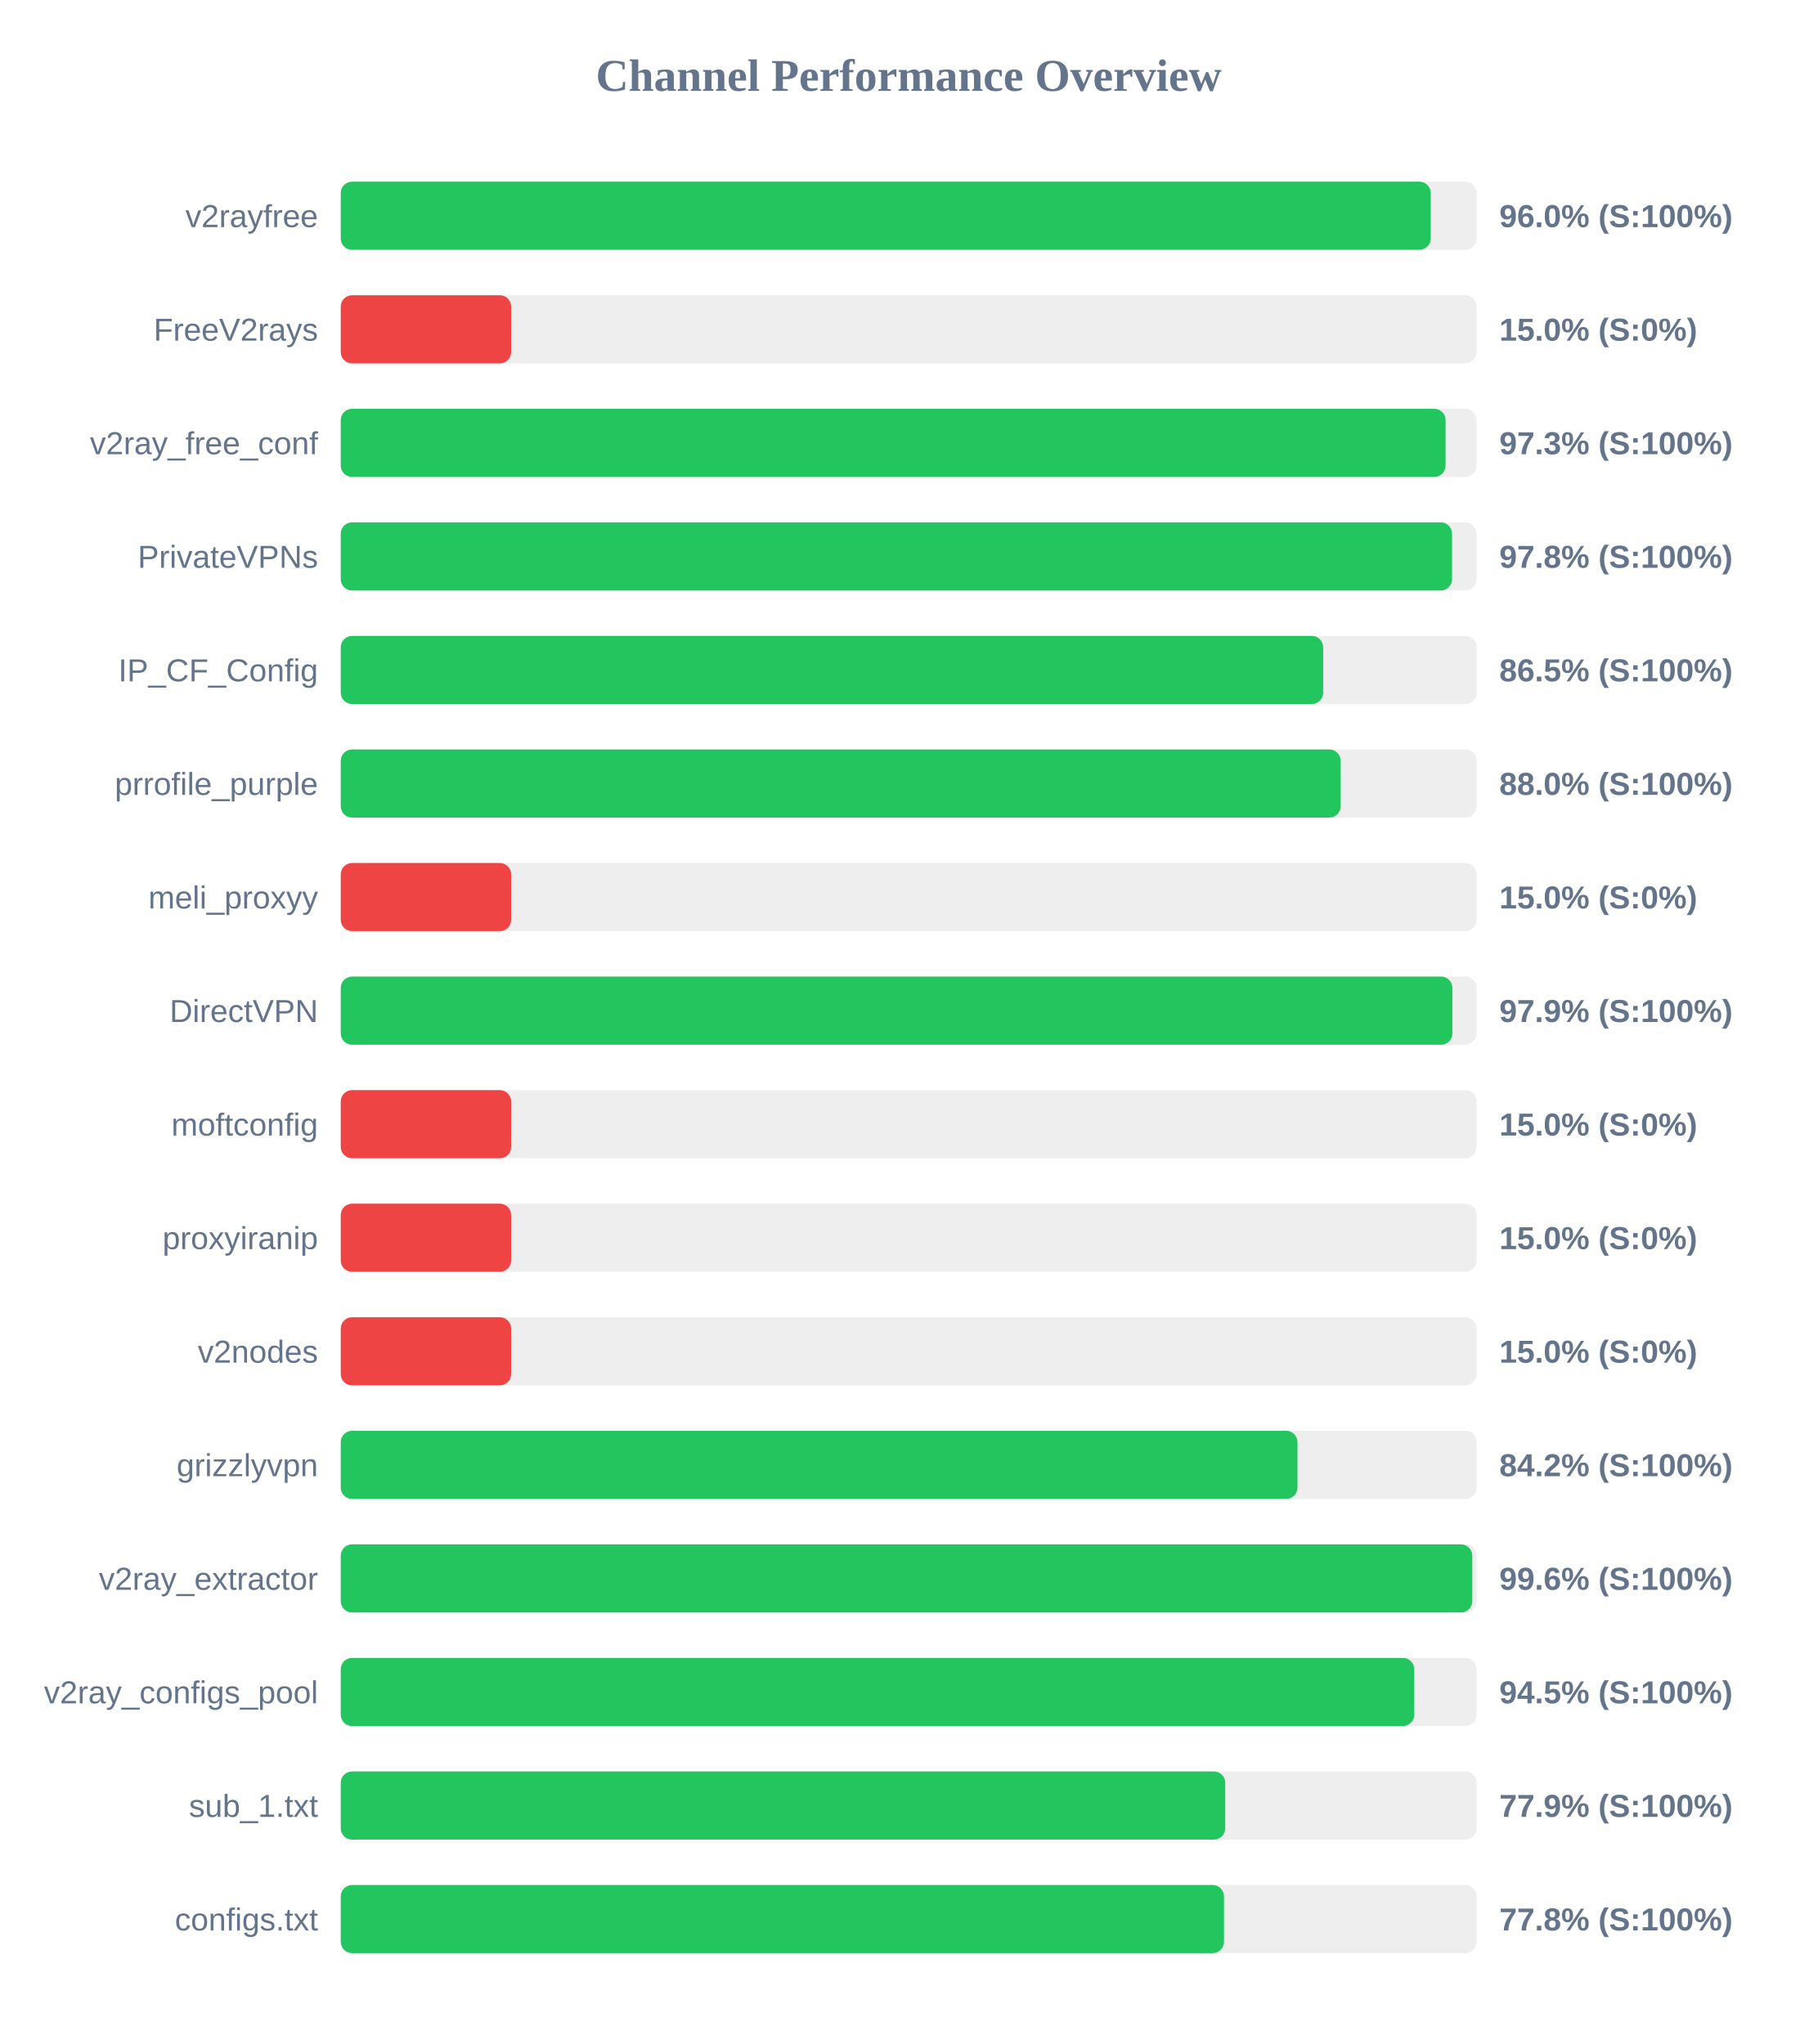
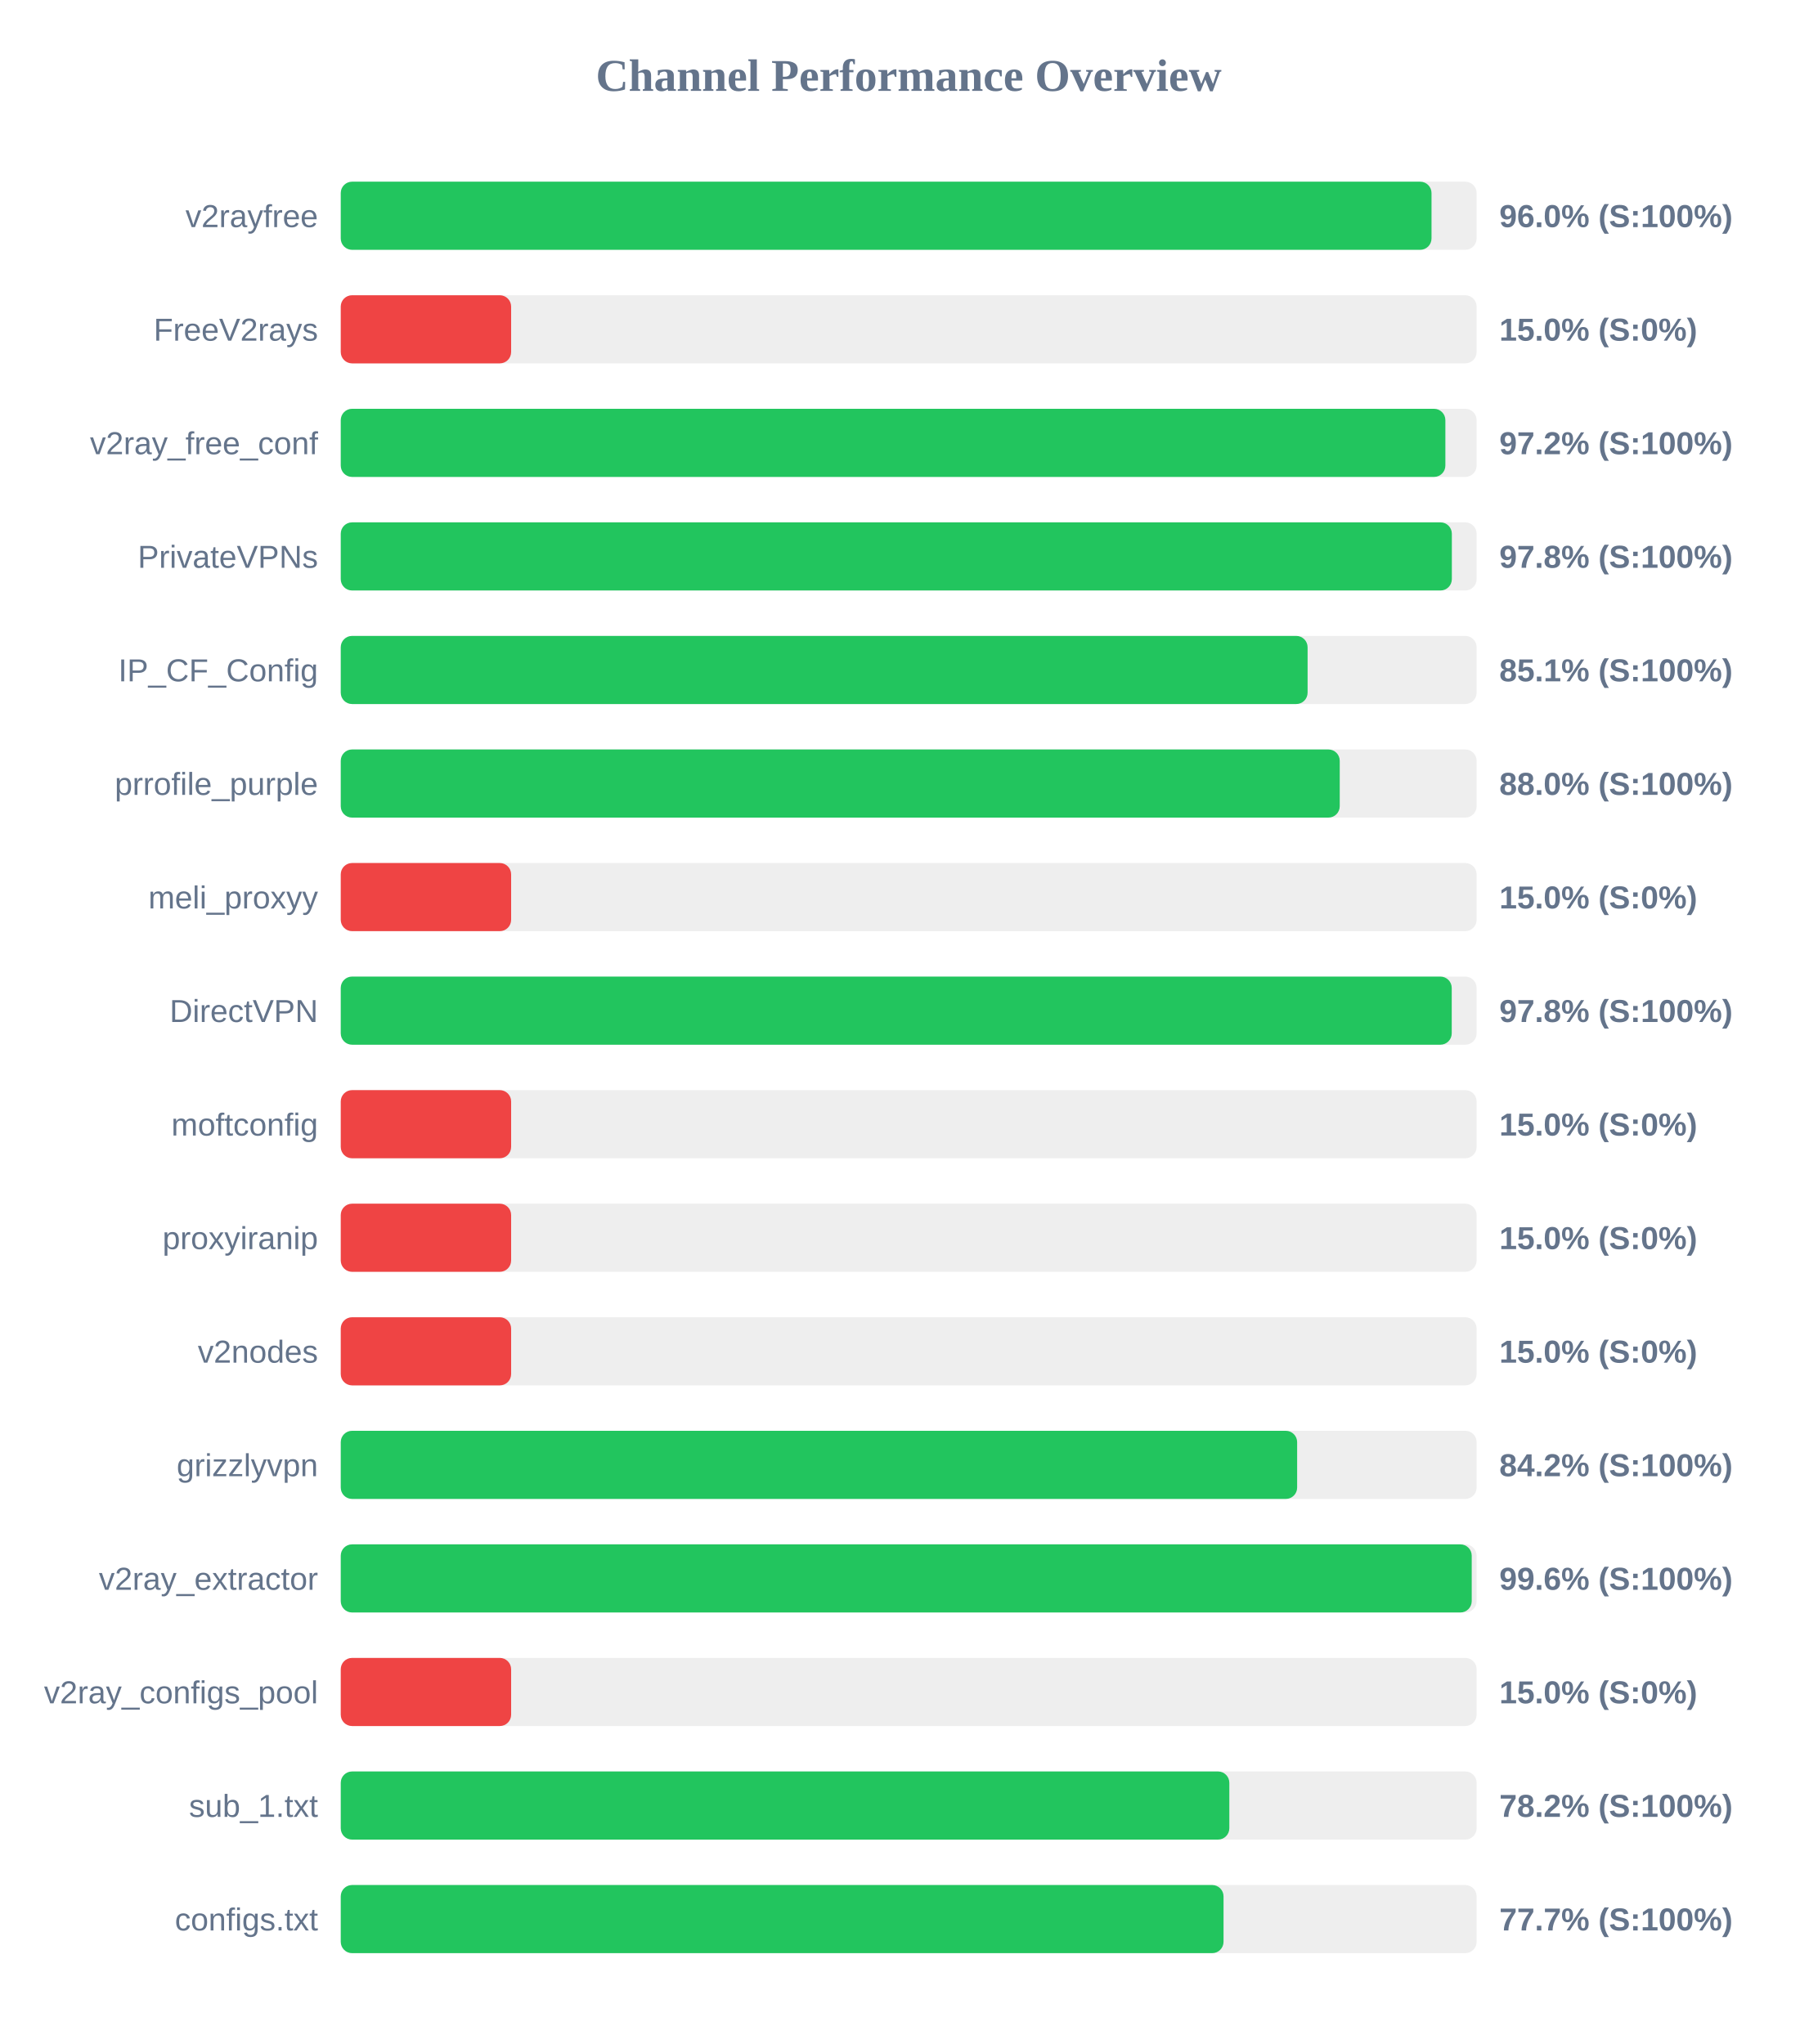
<svg xmlns="http://www.w3.org/2000/svg" width="800" height="900" version="1.1">
  <style>
        .row { font: 14px Arial; fill: #64748b; }
        .score { font: bold 14px Arial; fill: #64748b; }
    </style>
  <text x="400" y="40" text-anchor="middle" font-size="20px" font-weight="bold" fill="#64748b">Channel Performance Overview</text>
  <rect x="150" y="80" width="500" height="30" fill="#eee" rx="5" />
-   <rect x="150" y="80" width="479.8" height="30" fill="#22c55e" rx="5" />
+   <rect x="150" y="80" width="480.15" height="30" fill="#22c55e" rx="5" />
  <text x="140" y="100" text-anchor="end" class="row">v2rayfree</text>
  <text x="660" y="100" text-anchor="start" class="score">96.0% (S:100%)</text>
  <rect x="150" y="130" width="500" height="30" fill="#eee" rx="5" />
  <rect x="150" y="130" width="75.0" height="30" fill="#ef4444" rx="5" />
  <text x="140" y="150" text-anchor="end" class="row">FreeV2rays</text>
  <text x="660" y="150" text-anchor="start" class="score">15.0% (S:0%)</text>
  <rect x="150" y="180" width="500" height="30" fill="#eee" rx="5" />
-   <rect x="150" y="180" width="486.35" height="30" fill="#22c55e" rx="5" />
+   <rect x="150" y="180" width="486.25" height="30" fill="#22c55e" rx="5" />
  <text x="140" y="200" text-anchor="end" class="row">v2ray_free_conf</text>
-   <text x="660" y="200" text-anchor="start" class="score">97.3% (S:100%)</text>
+   <text x="660" y="200" text-anchor="start" class="score">97.2% (S:100%)</text>
  <rect x="150" y="230" width="500" height="30" fill="#eee" rx="5" />
-   <rect x="150" y="230" width="489.2" height="30" fill="#22c55e" rx="5" />
+   <rect x="150" y="230" width="489.1" height="30" fill="#22c55e" rx="5" />
  <text x="140" y="250" text-anchor="end" class="row">PrivateVPNs</text>
  <text x="660" y="250" text-anchor="start" class="score">97.8% (S:100%)</text>
  <rect x="150" y="280" width="500" height="30" fill="#eee" rx="5" />
-   <rect x="150" y="280" width="432.45" height="30" fill="#22c55e" rx="5" />
+   <rect x="150" y="280" width="425.6" height="30" fill="#22c55e" rx="5" />
  <text x="140" y="300" text-anchor="end" class="row">IP_CF_Config</text>
-   <text x="660" y="300" text-anchor="start" class="score">86.5% (S:100%)</text>
+   <text x="660" y="300" text-anchor="start" class="score">85.1% (S:100%)</text>
  <rect x="150" y="330" width="500" height="30" fill="#eee" rx="5" />
-   <rect x="150" y="330" width="440.15" height="30" fill="#22c55e" rx="5" />
+   <rect x="150" y="330" width="439.75" height="30" fill="#22c55e" rx="5" />
  <text x="140" y="350" text-anchor="end" class="row">prrofile_purple</text>
  <text x="660" y="350" text-anchor="start" class="score">88.0% (S:100%)</text>
  <rect x="150" y="380" width="500" height="30" fill="#eee" rx="5" />
  <rect x="150" y="380" width="75.0" height="30" fill="#ef4444" rx="5" />
  <text x="140" y="400" text-anchor="end" class="row">meli_proxyy</text>
  <text x="660" y="400" text-anchor="start" class="score">15.0% (S:0%)</text>
  <rect x="150" y="430" width="500" height="30" fill="#eee" rx="5" />
-   <rect x="150" y="430" width="489.35" height="30" fill="#22c55e" rx="5" />
+   <rect x="150" y="430" width="489.05" height="30" fill="#22c55e" rx="5" />
  <text x="140" y="450" text-anchor="end" class="row">DirectVPN</text>
-   <text x="660" y="450" text-anchor="start" class="score">97.9% (S:100%)</text>
+   <text x="660" y="450" text-anchor="start" class="score">97.8% (S:100%)</text>
  <rect x="150" y="480" width="500" height="30" fill="#eee" rx="5" />
  <rect x="150" y="480" width="75.0" height="30" fill="#ef4444" rx="5" />
  <text x="140" y="500" text-anchor="end" class="row">moftconfig</text>
  <text x="660" y="500" text-anchor="start" class="score">15.0% (S:0%)</text>
  <rect x="150" y="530" width="500" height="30" fill="#eee" rx="5" />
  <rect x="150" y="530" width="75.0" height="30" fill="#ef4444" rx="5" />
  <text x="140" y="550" text-anchor="end" class="row">proxyiranip</text>
  <text x="660" y="550" text-anchor="start" class="score">15.0% (S:0%)</text>
  <rect x="150" y="580" width="500" height="30" fill="#eee" rx="5" />
  <rect x="150" y="580" width="75.0" height="30" fill="#ef4444" rx="5" />
  <text x="140" y="600" text-anchor="end" class="row">v2nodes</text>
  <text x="660" y="600" text-anchor="start" class="score">15.0% (S:0%)</text>
  <rect x="150" y="630" width="500" height="30" fill="#eee" rx="5" />
-   <rect x="150" y="630" width="421.15" height="30" fill="#22c55e" rx="5" />
+   <rect x="150" y="630" width="421.0" height="30" fill="#22c55e" rx="5" />
  <text x="140" y="650" text-anchor="end" class="row">grizzlyvpn</text>
  <text x="660" y="650" text-anchor="start" class="score">84.2% (S:100%)</text>
  <rect x="150" y="680" width="500" height="30" fill="#eee" rx="5" />
-   <rect x="150" y="680" width="498.1" height="30" fill="#22c55e" rx="5" />
+   <rect x="150" y="680" width="497.85" height="30" fill="#22c55e" rx="5" />
  <text x="140" y="700" text-anchor="end" class="row">v2ray_extractor</text>
  <text x="660" y="700" text-anchor="start" class="score">99.6% (S:100%)</text>
  <rect x="150" y="730" width="500" height="30" fill="#eee" rx="5" />
-   <rect x="150" y="730" width="472.55" height="30" fill="#22c55e" rx="5" />
+   <rect x="150" y="730" width="75.0" height="30" fill="#ef4444" rx="5" />
  <text x="140" y="750" text-anchor="end" class="row">v2ray_configs_pool</text>
-   <text x="660" y="750" text-anchor="start" class="score">94.5% (S:100%)</text>
+   <text x="660" y="750" text-anchor="start" class="score">15.0% (S:0%)</text>
  <rect x="150" y="780" width="500" height="30" fill="#eee" rx="5" />
-   <rect x="150" y="780" width="389.35" height="30" fill="#22c55e" rx="5" />
+   <rect x="150" y="780" width="391.15" height="30" fill="#22c55e" rx="5" />
  <text x="140" y="800" text-anchor="end" class="row">sub_1.txt</text>
-   <text x="660" y="800" text-anchor="start" class="score">77.9% (S:100%)</text>
+   <text x="660" y="800" text-anchor="start" class="score">78.2% (S:100%)</text>
  <rect x="150" y="830" width="500" height="30" fill="#eee" rx="5" />
-   <rect x="150" y="830" width="388.8" height="30" fill="#22c55e" rx="5" />
+   <rect x="150" y="830" width="388.6" height="30" fill="#22c55e" rx="5" />
  <text x="140" y="850" text-anchor="end" class="row">configs.txt</text>
-   <text x="660" y="850" text-anchor="start" class="score">77.8% (S:100%)</text>
+   <text x="660" y="850" text-anchor="start" class="score">77.7% (S:100%)</text>
</svg>
